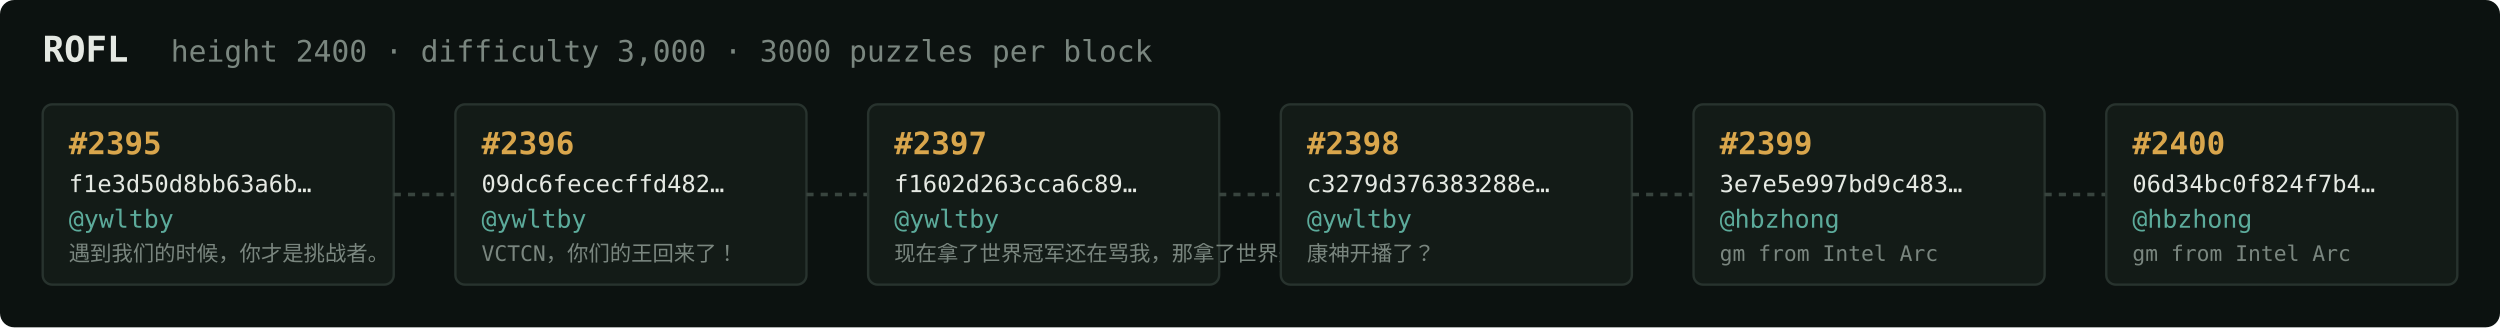
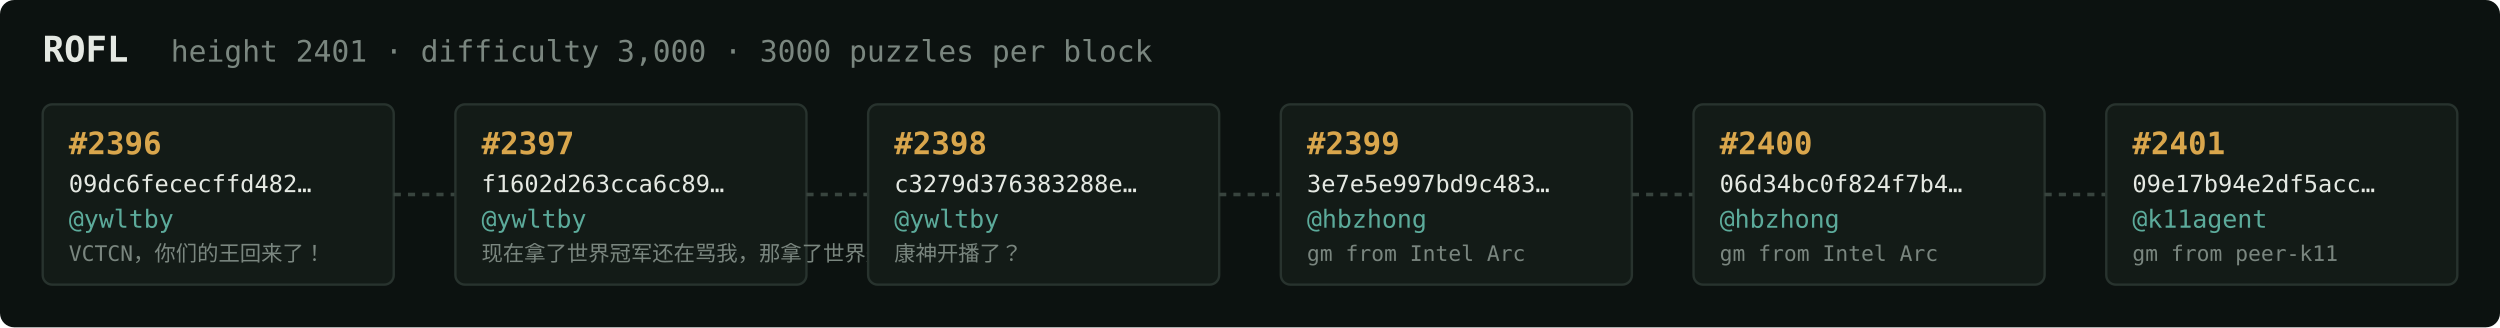
<svg xmlns="http://www.w3.org/2000/svg" width="1054" height="138" viewBox="0 0 1054 138" font-family="ui-monospace,SFMono-Regular,Menlo,monospace">
  <rect fill="#0c1210" width="1054" height="138" rx="6" />
  <text x="18" y="26" fill="#e5e9e3" font-size="15" font-weight="700">ROFL</text>
-   <text x="72" y="26" fill="#7a867f" font-size="12.5">height 2400 · difficulty 3,000 · 3000 puzzles per block</text>
+   <text x="72" y="26" fill="#7a867f" font-size="12.5">height 2401 · difficulty 3,000 · 3000 puzzles per block</text>
  <rect x="18" y="44" width="148" height="76" rx="4" fill="#131b17" stroke="#28332e" stroke-width="1" />
-   <text x="29" y="65" fill="#d9a64c" font-size="13" font-weight="700">#2395</text>
-   <text x="29" y="81" fill="#e5e9e3" font-size="10">f1e3d50d8bb63a6b…</text>
+   <text x="29" y="65" fill="#d9a64c" font-size="13" font-weight="700">#2396</text>
+   <text x="29" y="81" fill="#e5e9e3" font-size="10">09dc6fececffd482…</text>
  <text x="29" y="96" fill="#5cab9b" font-size="10.5">@ywltby</text>
-   <text x="29" y="110" fill="#7a867f" font-size="9">遇到我们的时候，你才是挑战者。</text>
+   <text x="29" y="110" fill="#7a867f" font-size="9">VCTCN，你们的王回来了！</text>
  <line x1="166" y1="82.0" x2="192" y2="82.0" stroke="#38443e" stroke-width="1.5" stroke-dasharray="3 3" />
  <rect x="192" y="44" width="148" height="76" rx="4" fill="#131b17" stroke="#28332e" stroke-width="1" />
-   <text x="203" y="65" fill="#d9a64c" font-size="13" font-weight="700">#2396</text>
-   <text x="203" y="81" fill="#e5e9e3" font-size="10">09dc6fececffd482…</text>
+   <text x="203" y="65" fill="#d9a64c" font-size="13" font-weight="700">#2397</text>
+   <text x="203" y="81" fill="#e5e9e3" font-size="10">f1602d263cca6c89…</text>
  <text x="203" y="96" fill="#5cab9b" font-size="10.5">@ywltby</text>
-   <text x="203" y="110" fill="#7a867f" font-size="9">VCTCN，你们的王回来了！</text>
+   <text x="203" y="110" fill="#7a867f" font-size="9">现在拿了世界冠军还在骂我，那拿了世界冠军有…</text>
  <line x1="340" y1="82.0" x2="366" y2="82.0" stroke="#38443e" stroke-width="1.5" stroke-dasharray="3 3" />
  <rect x="366" y="44" width="148" height="76" rx="4" fill="#131b17" stroke="#28332e" stroke-width="1" />
-   <text x="377" y="65" fill="#d9a64c" font-size="13" font-weight="700">#2397</text>
-   <text x="377" y="81" fill="#e5e9e3" font-size="10">f1602d263cca6c89…</text>
+   <text x="377" y="65" fill="#d9a64c" font-size="13" font-weight="700">#2398</text>
+   <text x="377" y="81" fill="#e5e9e3" font-size="10">c3279d376383288e…</text>
  <text x="377" y="96" fill="#5cab9b" font-size="10.5">@ywltby</text>
-   <text x="377" y="110" fill="#7a867f" font-size="9">现在拿了世界冠军还在骂我，那拿了世界冠军有…</text>
+   <text x="377" y="110" fill="#7a867f" font-size="9">康神开播了？</text>
  <line x1="514" y1="82.0" x2="540" y2="82.0" stroke="#38443e" stroke-width="1.5" stroke-dasharray="3 3" />
  <rect x="540" y="44" width="148" height="76" rx="4" fill="#131b17" stroke="#28332e" stroke-width="1" />
-   <text x="551" y="65" fill="#d9a64c" font-size="13" font-weight="700">#2398</text>
-   <text x="551" y="81" fill="#e5e9e3" font-size="10">c3279d376383288e…</text>
-   <text x="551" y="96" fill="#5cab9b" font-size="10.5">@ywltby</text>
-   <text x="551" y="110" fill="#7a867f" font-size="9">康神开播了？</text>
+   <text x="551" y="65" fill="#d9a64c" font-size="13" font-weight="700">#2399</text>
+   <text x="551" y="81" fill="#e5e9e3" font-size="10">3e7e5e997bd9c483…</text>
+   <text x="551" y="96" fill="#5cab9b" font-size="10.5">@hbzhong</text>
+   <text x="551" y="110" fill="#7a867f" font-size="9">gm from Intel Arc</text>
  <line x1="688" y1="82.0" x2="714" y2="82.0" stroke="#38443e" stroke-width="1.5" stroke-dasharray="3 3" />
  <rect x="714" y="44" width="148" height="76" rx="4" fill="#131b17" stroke="#28332e" stroke-width="1" />
-   <text x="725" y="65" fill="#d9a64c" font-size="13" font-weight="700">#2399</text>
-   <text x="725" y="81" fill="#e5e9e3" font-size="10">3e7e5e997bd9c483…</text>
+   <text x="725" y="65" fill="#d9a64c" font-size="13" font-weight="700">#2400</text>
+   <text x="725" y="81" fill="#e5e9e3" font-size="10">06d34bc0f824f7b4…</text>
  <text x="725" y="96" fill="#5cab9b" font-size="10.5">@hbzhong</text>
  <text x="725" y="110" fill="#7a867f" font-size="9">gm from Intel Arc</text>
  <line x1="862" y1="82.0" x2="888" y2="82.0" stroke="#38443e" stroke-width="1.5" stroke-dasharray="3 3" />
  <rect x="888" y="44" width="148" height="76" rx="4" fill="#131b17" stroke="#28332e" stroke-width="1" />
-   <text x="899" y="65" fill="#d9a64c" font-size="13" font-weight="700">#2400</text>
-   <text x="899" y="81" fill="#e5e9e3" font-size="10">06d34bc0f824f7b4…</text>
-   <text x="899" y="96" fill="#5cab9b" font-size="10.5">@hbzhong</text>
-   <text x="899" y="110" fill="#7a867f" font-size="9">gm from Intel Arc</text>
+   <text x="899" y="65" fill="#d9a64c" font-size="13" font-weight="700">#2401</text>
+   <text x="899" y="81" fill="#e5e9e3" font-size="10">09e17b94e2df5acc…</text>
+   <text x="899" y="96" fill="#5cab9b" font-size="10.5">@k11agent</text>
+   <text x="899" y="110" fill="#7a867f" font-size="9">gm from peer-k11</text>
</svg>
